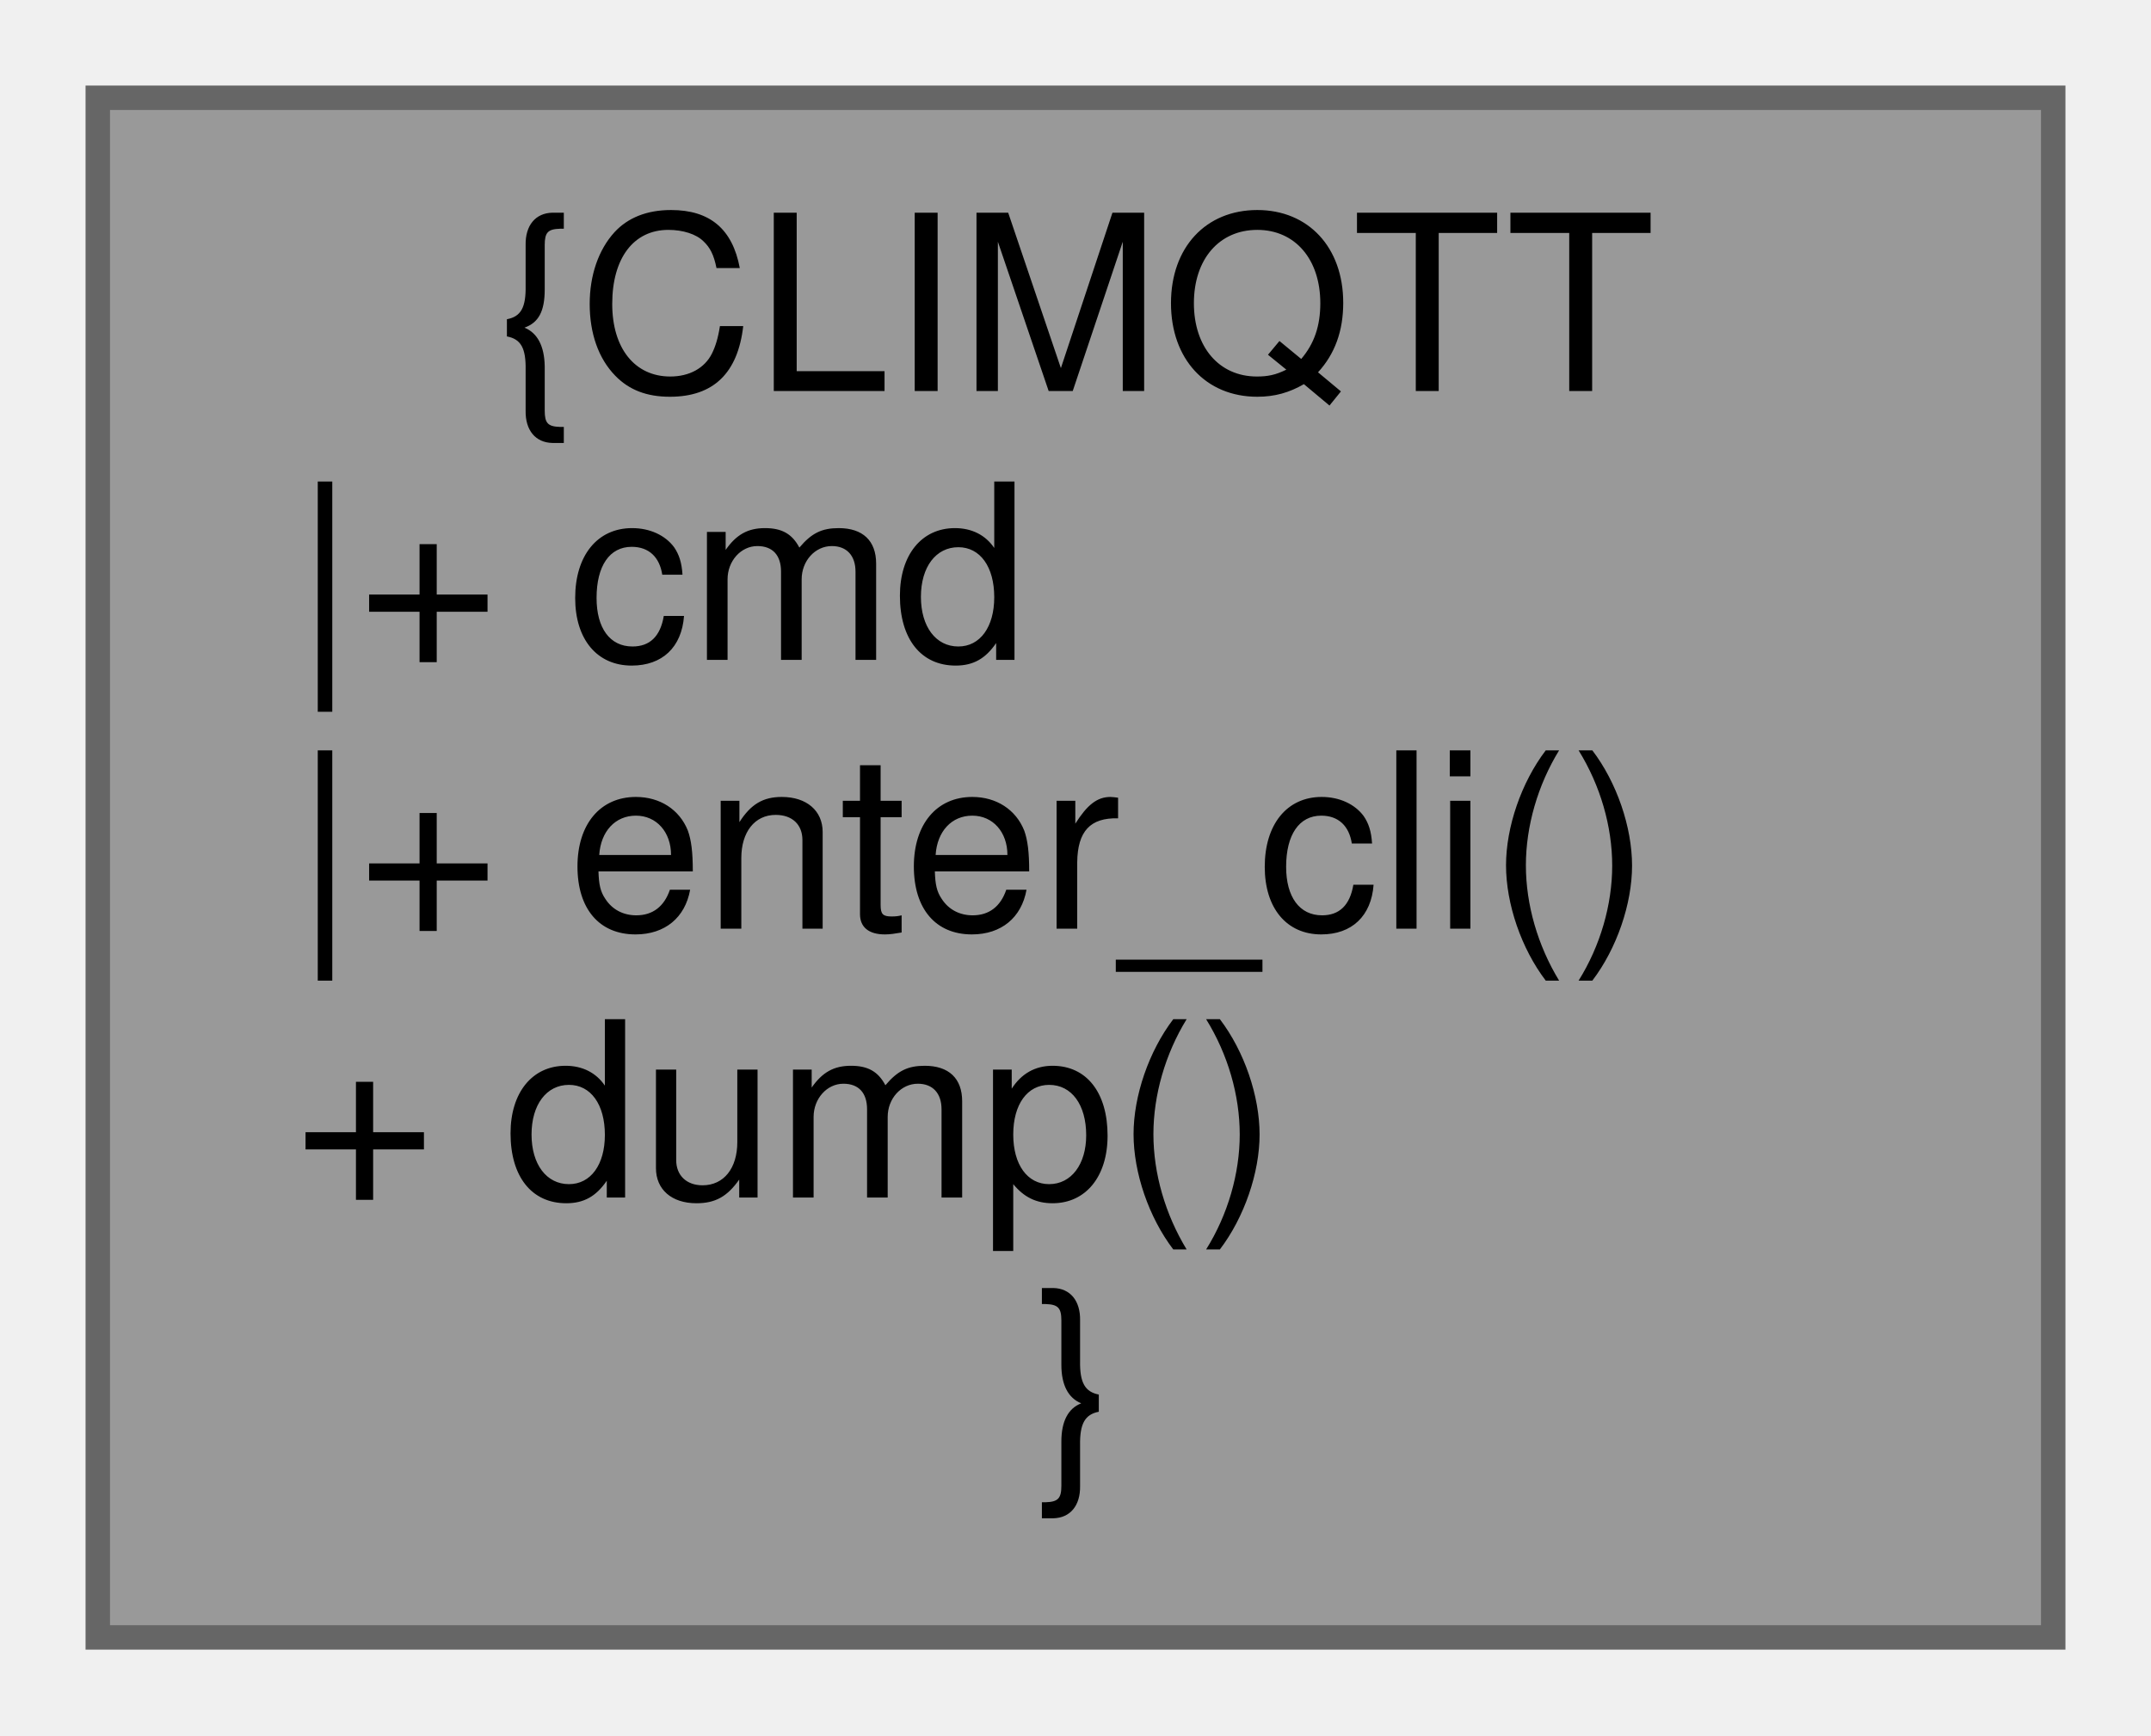
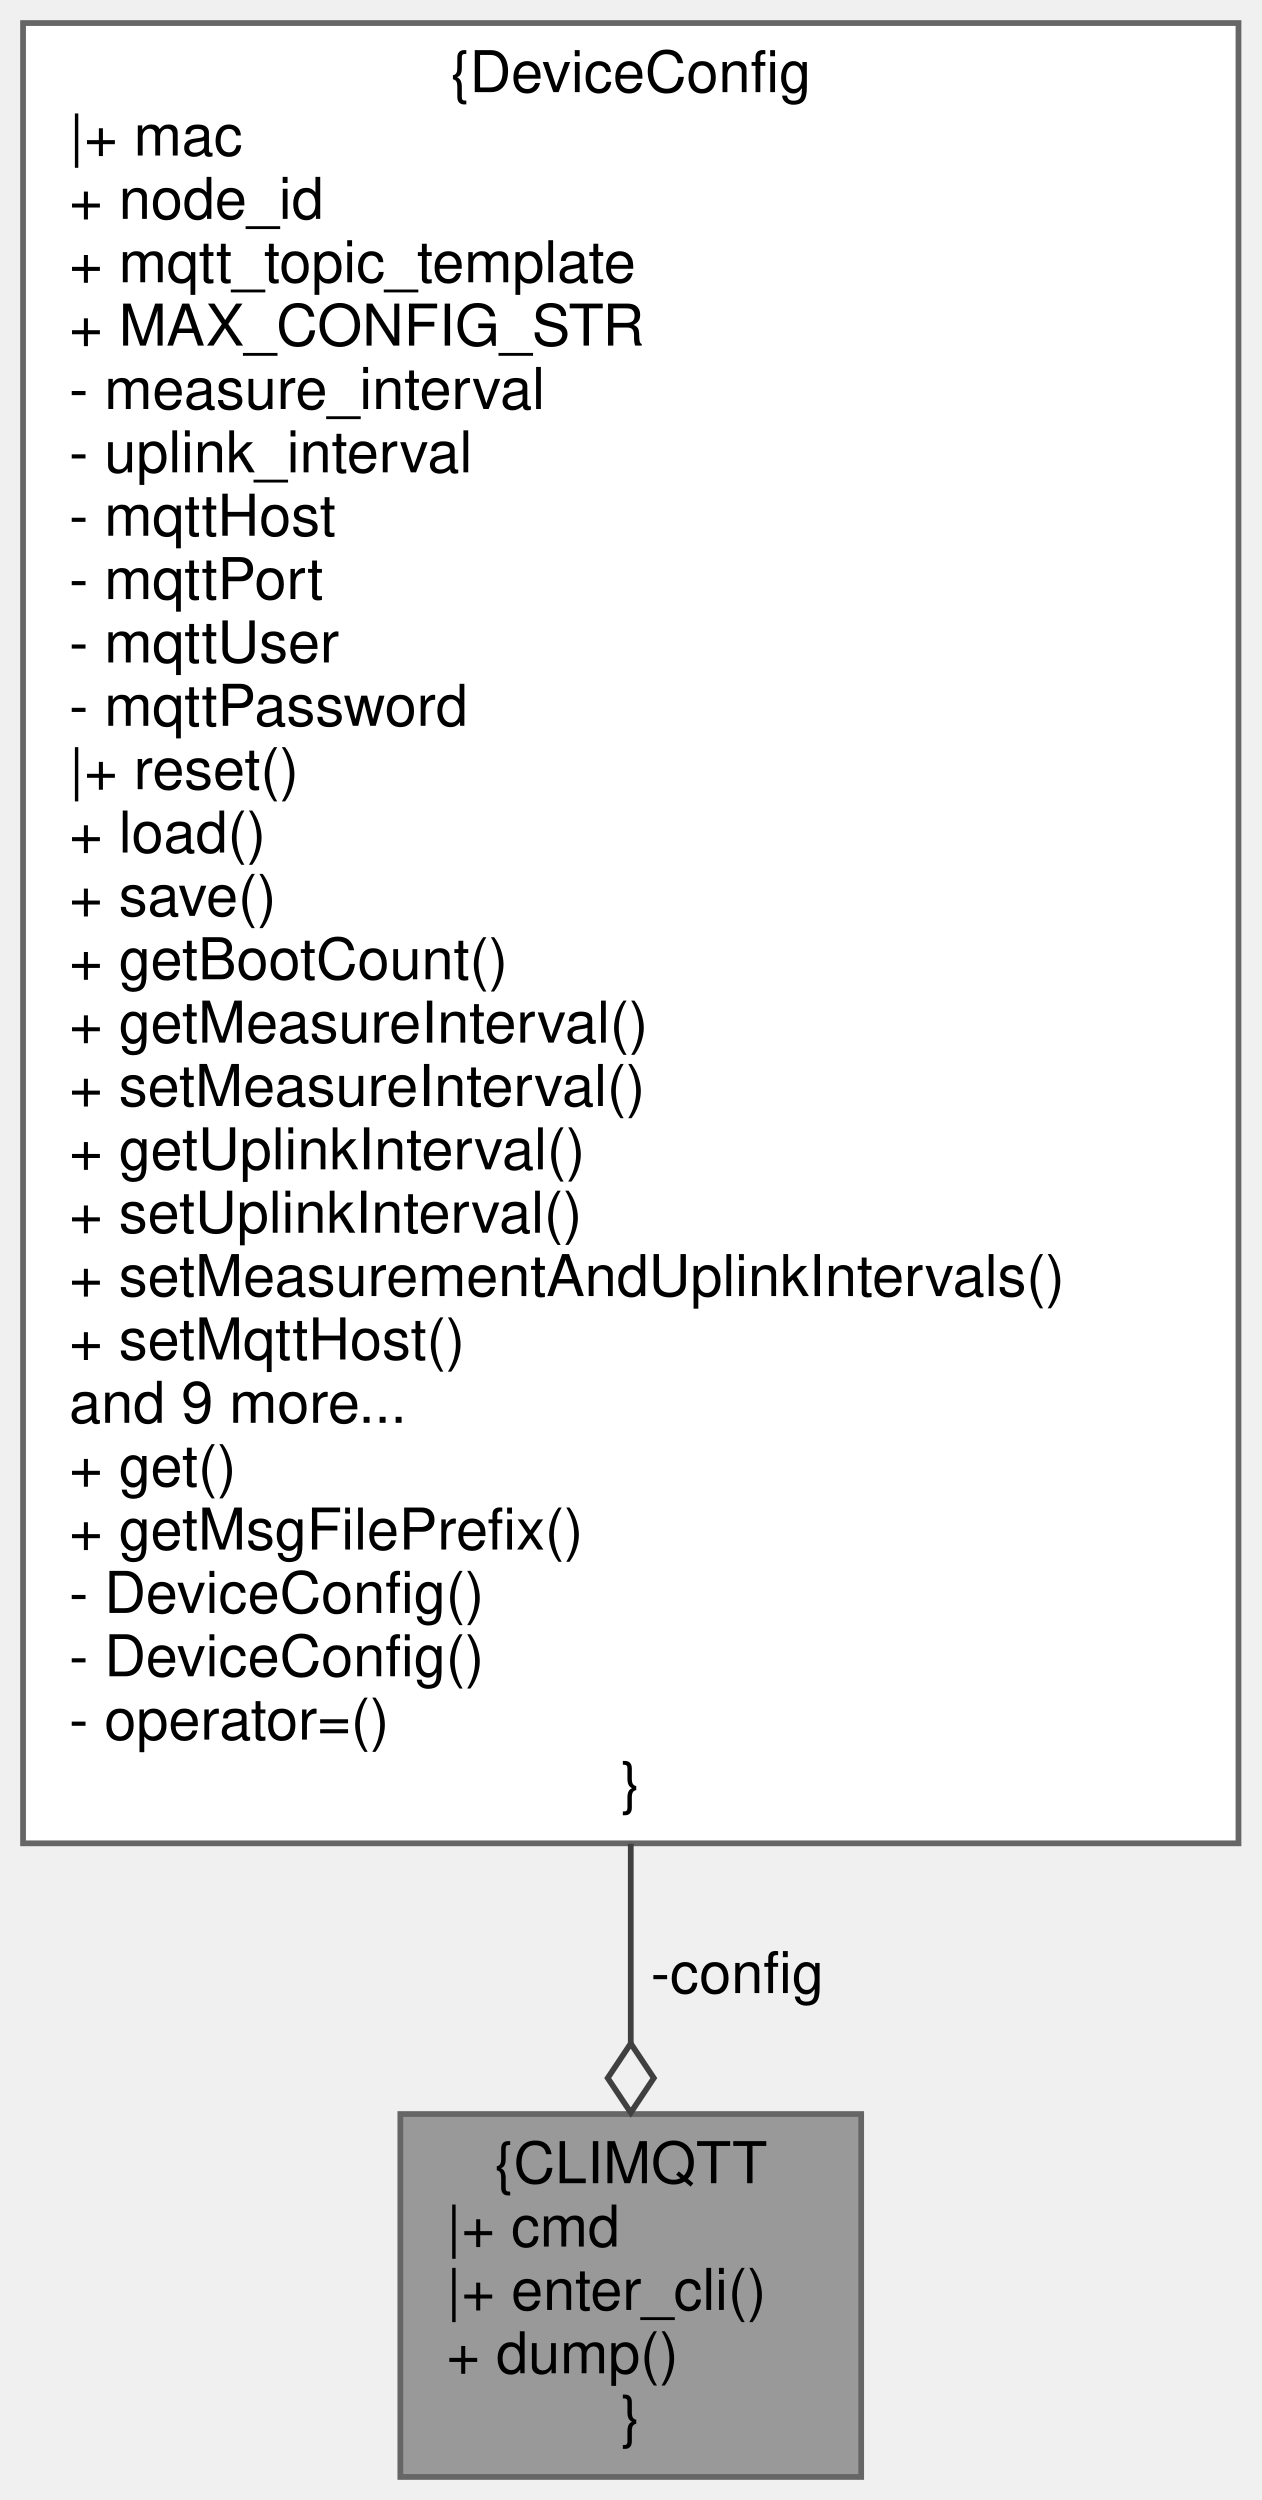
- <svg xmlns="http://www.w3.org/2000/svg" xmlns:xlink="http://www.w3.org/1999/xlink" width="88pt" height="71pt" viewBox="0.00 0.00 88.00 71.00">
-   <g id="graph0" class="graph" transform="scale(1 1) rotate(0) translate(4 67)">
+ <svg xmlns="http://www.w3.org/2000/svg" xmlns:xlink="http://www.w3.org/1999/xlink" width="219pt" height="434pt" viewBox="0.00 0.00 219.00 434.00">
+   <g id="graph0" class="graph" transform="scale(1 1) rotate(0) translate(4 430)">
    <g id="node1" class="node">
      <g id="a_node1">
        <a xlink:title=" ">
-           <polygon fill="#999999" stroke="#666666" points="80,-63 0,-63 0,0 80,0 80,-63" />
-           <text text-anchor="middle" x="40" y="-51" font-family="Helvetica,sans-Serif" font-size="10.00">{CLIMQTT</text>
-           <text text-anchor="start" x="8" y="-40" font-family="Helvetica,sans-Serif" font-size="10.00">|+ cmd</text>
-           <text text-anchor="start" x="8" y="-29" font-family="Helvetica,sans-Serif" font-size="10.00">|+ enter_cli()</text>
-           <text text-anchor="start" x="8" y="-18" font-family="Helvetica,sans-Serif" font-size="10.00">+ dump()</text>
-           <text text-anchor="middle" x="40" y="-7" font-family="Helvetica,sans-Serif" font-size="10.00">}</text>
+           <polygon fill="#999999" stroke="#666666" points="145.5,-63 65.5,-63 65.5,0 145.5,0 145.5,-63" />
+           <text text-anchor="middle" x="105.5" y="-51" font-family="Helvetica,sans-Serif" font-size="10.00">{CLIMQTT</text>
+           <text text-anchor="start" x="73.5" y="-40" font-family="Helvetica,sans-Serif" font-size="10.00">|+ cmd</text>
+           <text text-anchor="start" x="73.5" y="-29" font-family="Helvetica,sans-Serif" font-size="10.00">|+ enter_cli()</text>
+           <text text-anchor="start" x="73.5" y="-18" font-family="Helvetica,sans-Serif" font-size="10.00">+ dump()</text>
+           <text text-anchor="middle" x="105.5" y="-7" font-family="Helvetica,sans-Serif" font-size="10.00">}</text>
        </a>
      </g>
    </g>
+     <g id="node2" class="node">
+       <g id="a_node2">
+         <a xlink:href="class_device_config.html" target="_top" xlink:title=" ">
+           <polygon fill="white" stroke="#666666" points="211,-426 0,-426 0,-110 211,-110 211,-426" />
+           <text text-anchor="middle" x="105.5" y="-414" font-family="Helvetica,sans-Serif" font-size="10.00">{DeviceConfig</text>
+           <text text-anchor="start" x="8" y="-403" font-family="Helvetica,sans-Serif" font-size="10.00">|+ mac</text>
+           <text text-anchor="start" x="8" y="-392" font-family="Helvetica,sans-Serif" font-size="10.00">+ node_id</text>
+           <text text-anchor="start" x="8" y="-381" font-family="Helvetica,sans-Serif" font-size="10.00">+ mqtt_topic_template</text>
+           <text text-anchor="start" x="8" y="-370" font-family="Helvetica,sans-Serif" font-size="10.00">+ MAX_CONFIG_STR</text>
+           <text text-anchor="start" x="8" y="-359" font-family="Helvetica,sans-Serif" font-size="10.00">- measure_interval</text>
+           <text text-anchor="start" x="8" y="-348" font-family="Helvetica,sans-Serif" font-size="10.00">- uplink_interval</text>
+           <text text-anchor="start" x="8" y="-337" font-family="Helvetica,sans-Serif" font-size="10.00">- mqttHost</text>
+           <text text-anchor="start" x="8" y="-326" font-family="Helvetica,sans-Serif" font-size="10.00">- mqttPort</text>
+           <text text-anchor="start" x="8" y="-315" font-family="Helvetica,sans-Serif" font-size="10.00">- mqttUser</text>
+           <text text-anchor="start" x="8" y="-304" font-family="Helvetica,sans-Serif" font-size="10.00">- mqttPassword</text>
+           <text text-anchor="start" x="8" y="-293" font-family="Helvetica,sans-Serif" font-size="10.00">|+ reset()</text>
+           <text text-anchor="start" x="8" y="-282" font-family="Helvetica,sans-Serif" font-size="10.00">+ load()</text>
+           <text text-anchor="start" x="8" y="-271" font-family="Helvetica,sans-Serif" font-size="10.00">+ save()</text>
+           <text text-anchor="start" x="8" y="-260" font-family="Helvetica,sans-Serif" font-size="10.00">+ getBootCount()</text>
+           <text text-anchor="start" x="8" y="-249" font-family="Helvetica,sans-Serif" font-size="10.00">+ getMeasureInterval()</text>
+           <text text-anchor="start" x="8" y="-238" font-family="Helvetica,sans-Serif" font-size="10.00">+ setMeasureInterval()</text>
+           <text text-anchor="start" x="8" y="-227" font-family="Helvetica,sans-Serif" font-size="10.00">+ getUplinkInterval()</text>
+           <text text-anchor="start" x="8" y="-216" font-family="Helvetica,sans-Serif" font-size="10.00">+ setUplinkInterval()</text>
+           <text text-anchor="start" x="8" y="-205" font-family="Helvetica,sans-Serif" font-size="10.00">+ setMeasurementAndUplinkIntervals()</text>
+           <text text-anchor="start" x="8" y="-194" font-family="Helvetica,sans-Serif" font-size="10.00">+ setMqttHost()</text>
+           <text text-anchor="start" x="8" y="-183" font-family="Helvetica,sans-Serif" font-size="10.00">and 9 more...</text>
+           <text text-anchor="start" x="8" y="-172" font-family="Helvetica,sans-Serif" font-size="10.00">+ get()</text>
+           <text text-anchor="start" x="8" y="-161" font-family="Helvetica,sans-Serif" font-size="10.00">+ getMsgFilePrefix()</text>
+           <text text-anchor="start" x="8" y="-150" font-family="Helvetica,sans-Serif" font-size="10.00">- DeviceConfig()</text>
+           <text text-anchor="start" x="8" y="-139" font-family="Helvetica,sans-Serif" font-size="10.00">- DeviceConfig()</text>
+           <text text-anchor="start" x="8" y="-128" font-family="Helvetica,sans-Serif" font-size="10.00">- operator=()</text>
+           <text text-anchor="middle" x="105.5" y="-117" font-family="Helvetica,sans-Serif" font-size="10.00">}</text>
+         </a>
+       </g>
+     </g>
+     <g id="edge1" class="edge">
+       <path fill="none" stroke="#404040" d="M105.5,-109.93C105.5,-97.48 105.5,-85.7 105.5,-75.27" />
+       <polygon fill="none" stroke="#404040" points="105.5,-75.25 101.5,-69.25 105.5,-63.25 109.5,-69.25 105.5,-75.25" />
+       <text text-anchor="middle" x="124" y="-84" font-family="Helvetica,sans-Serif" font-size="10.00"> -config</text>
+     </g>
  </g>
</svg>
